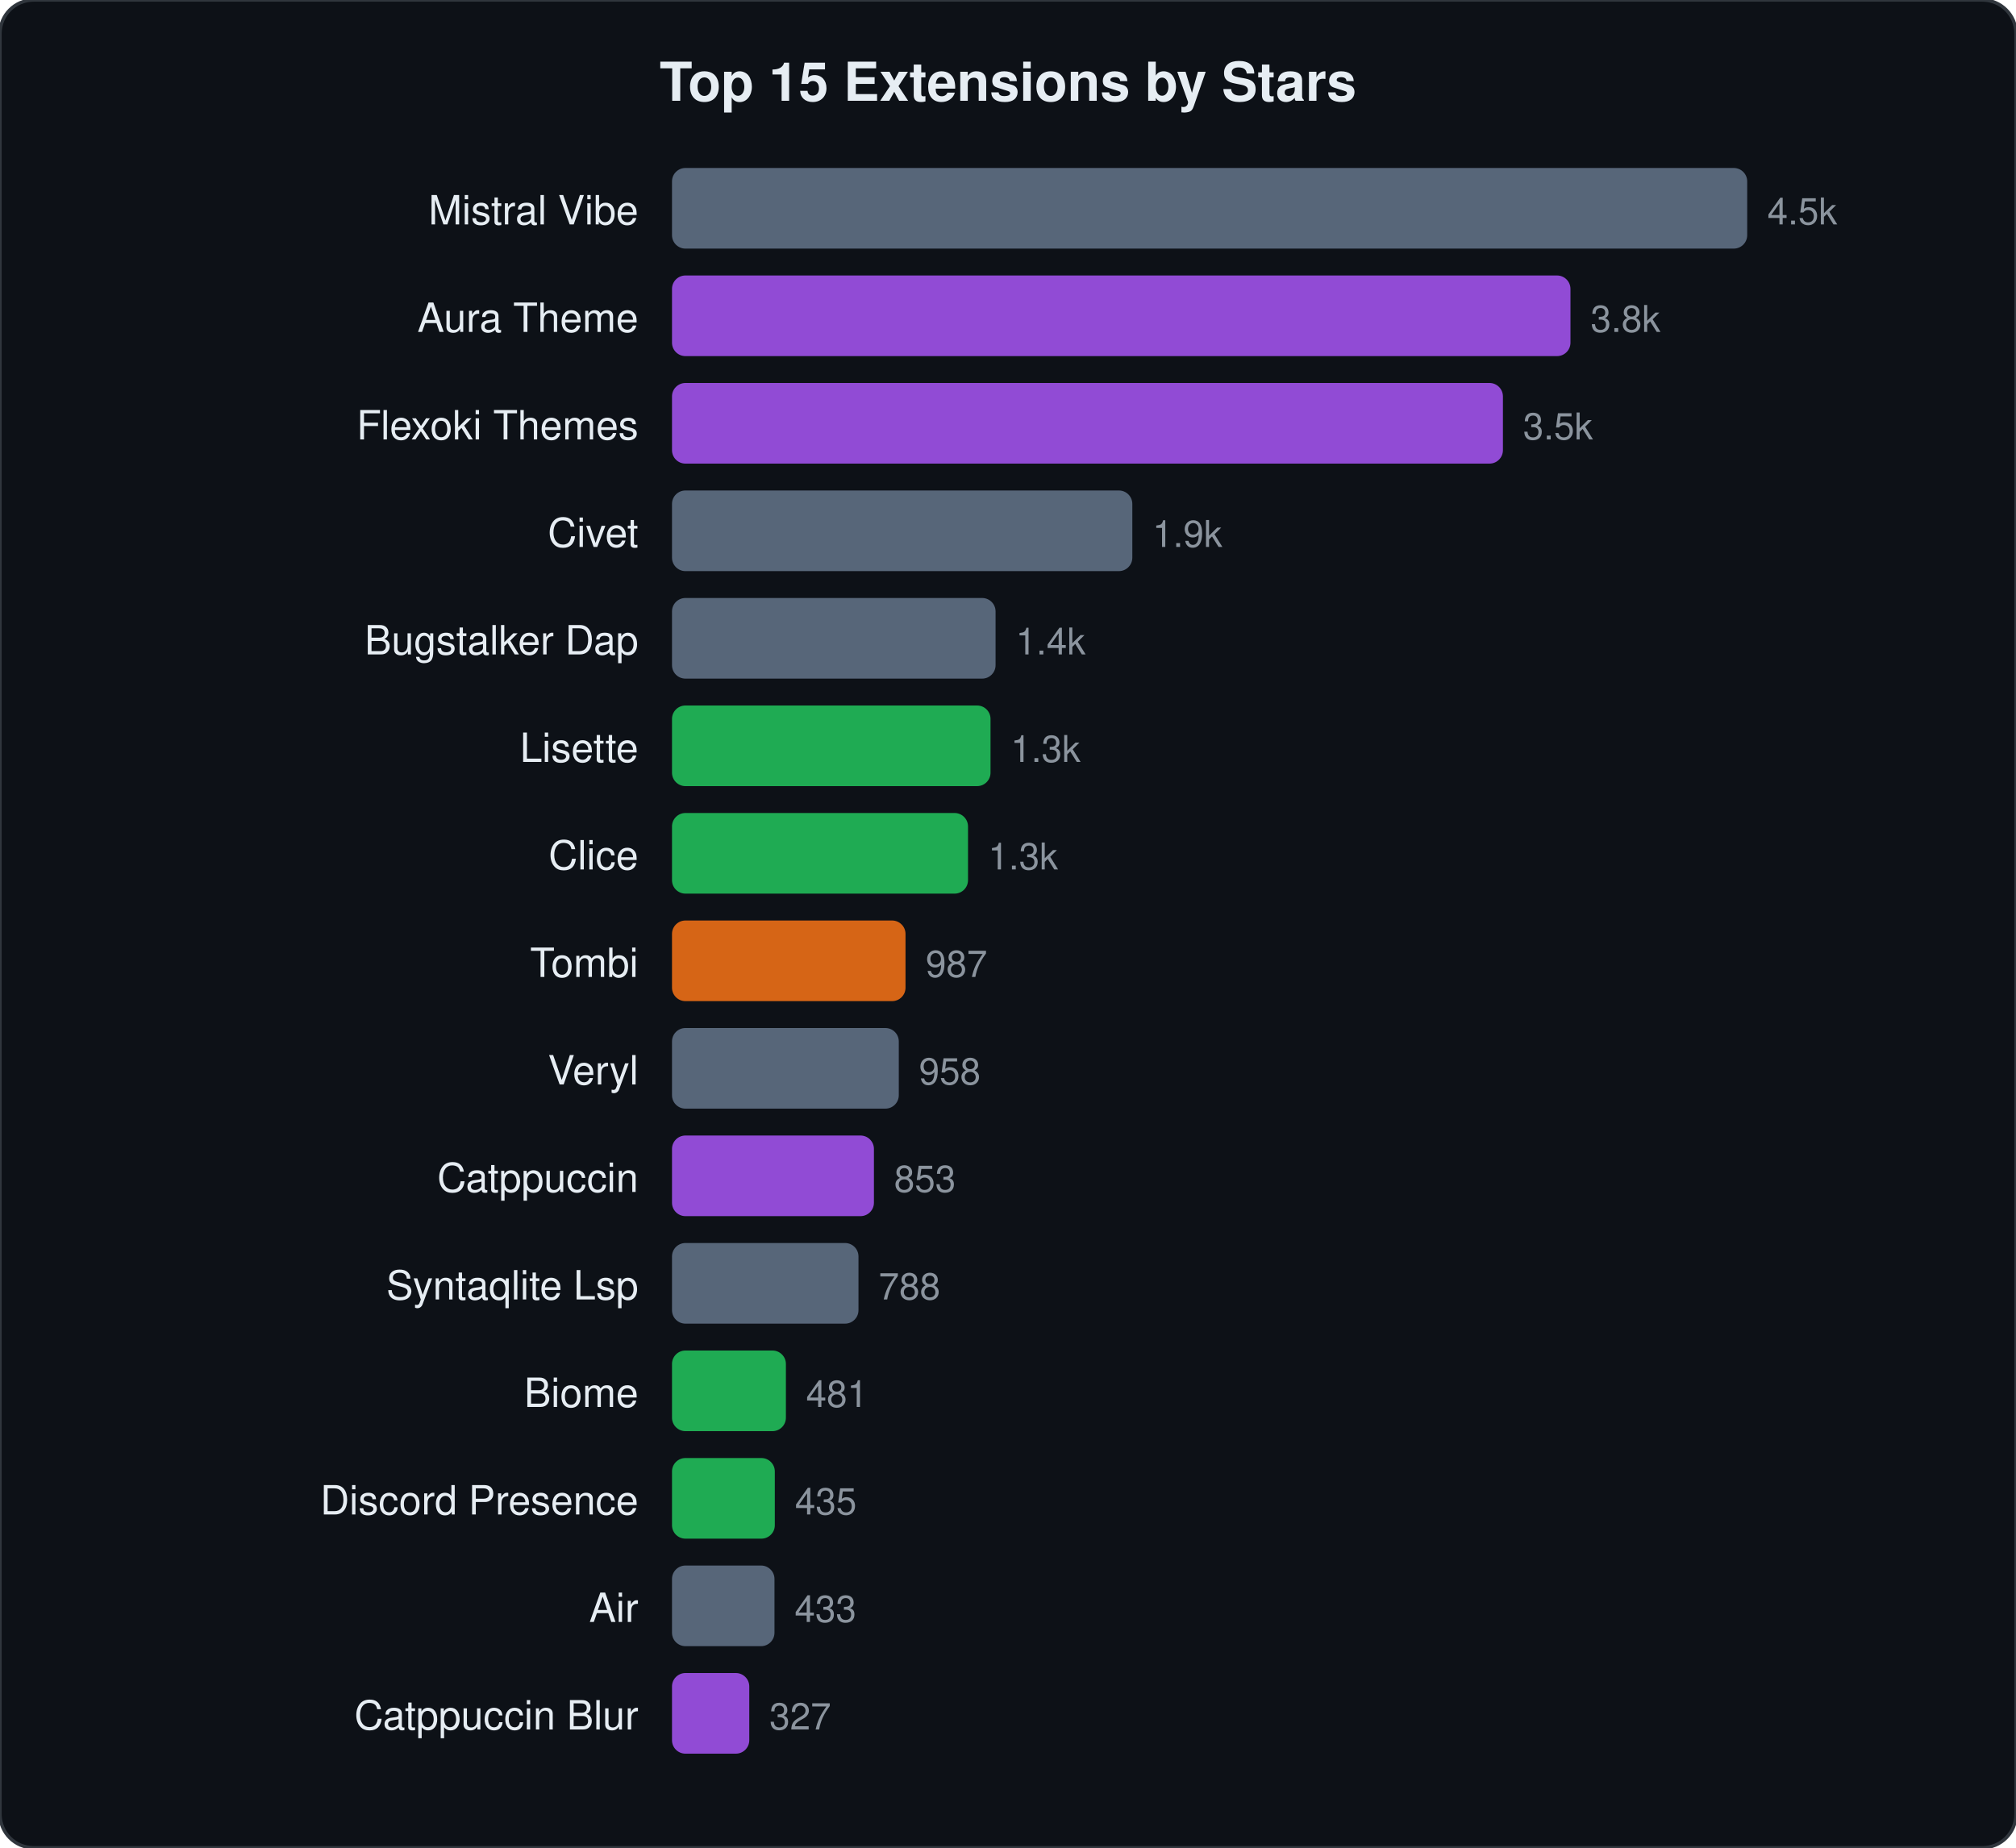
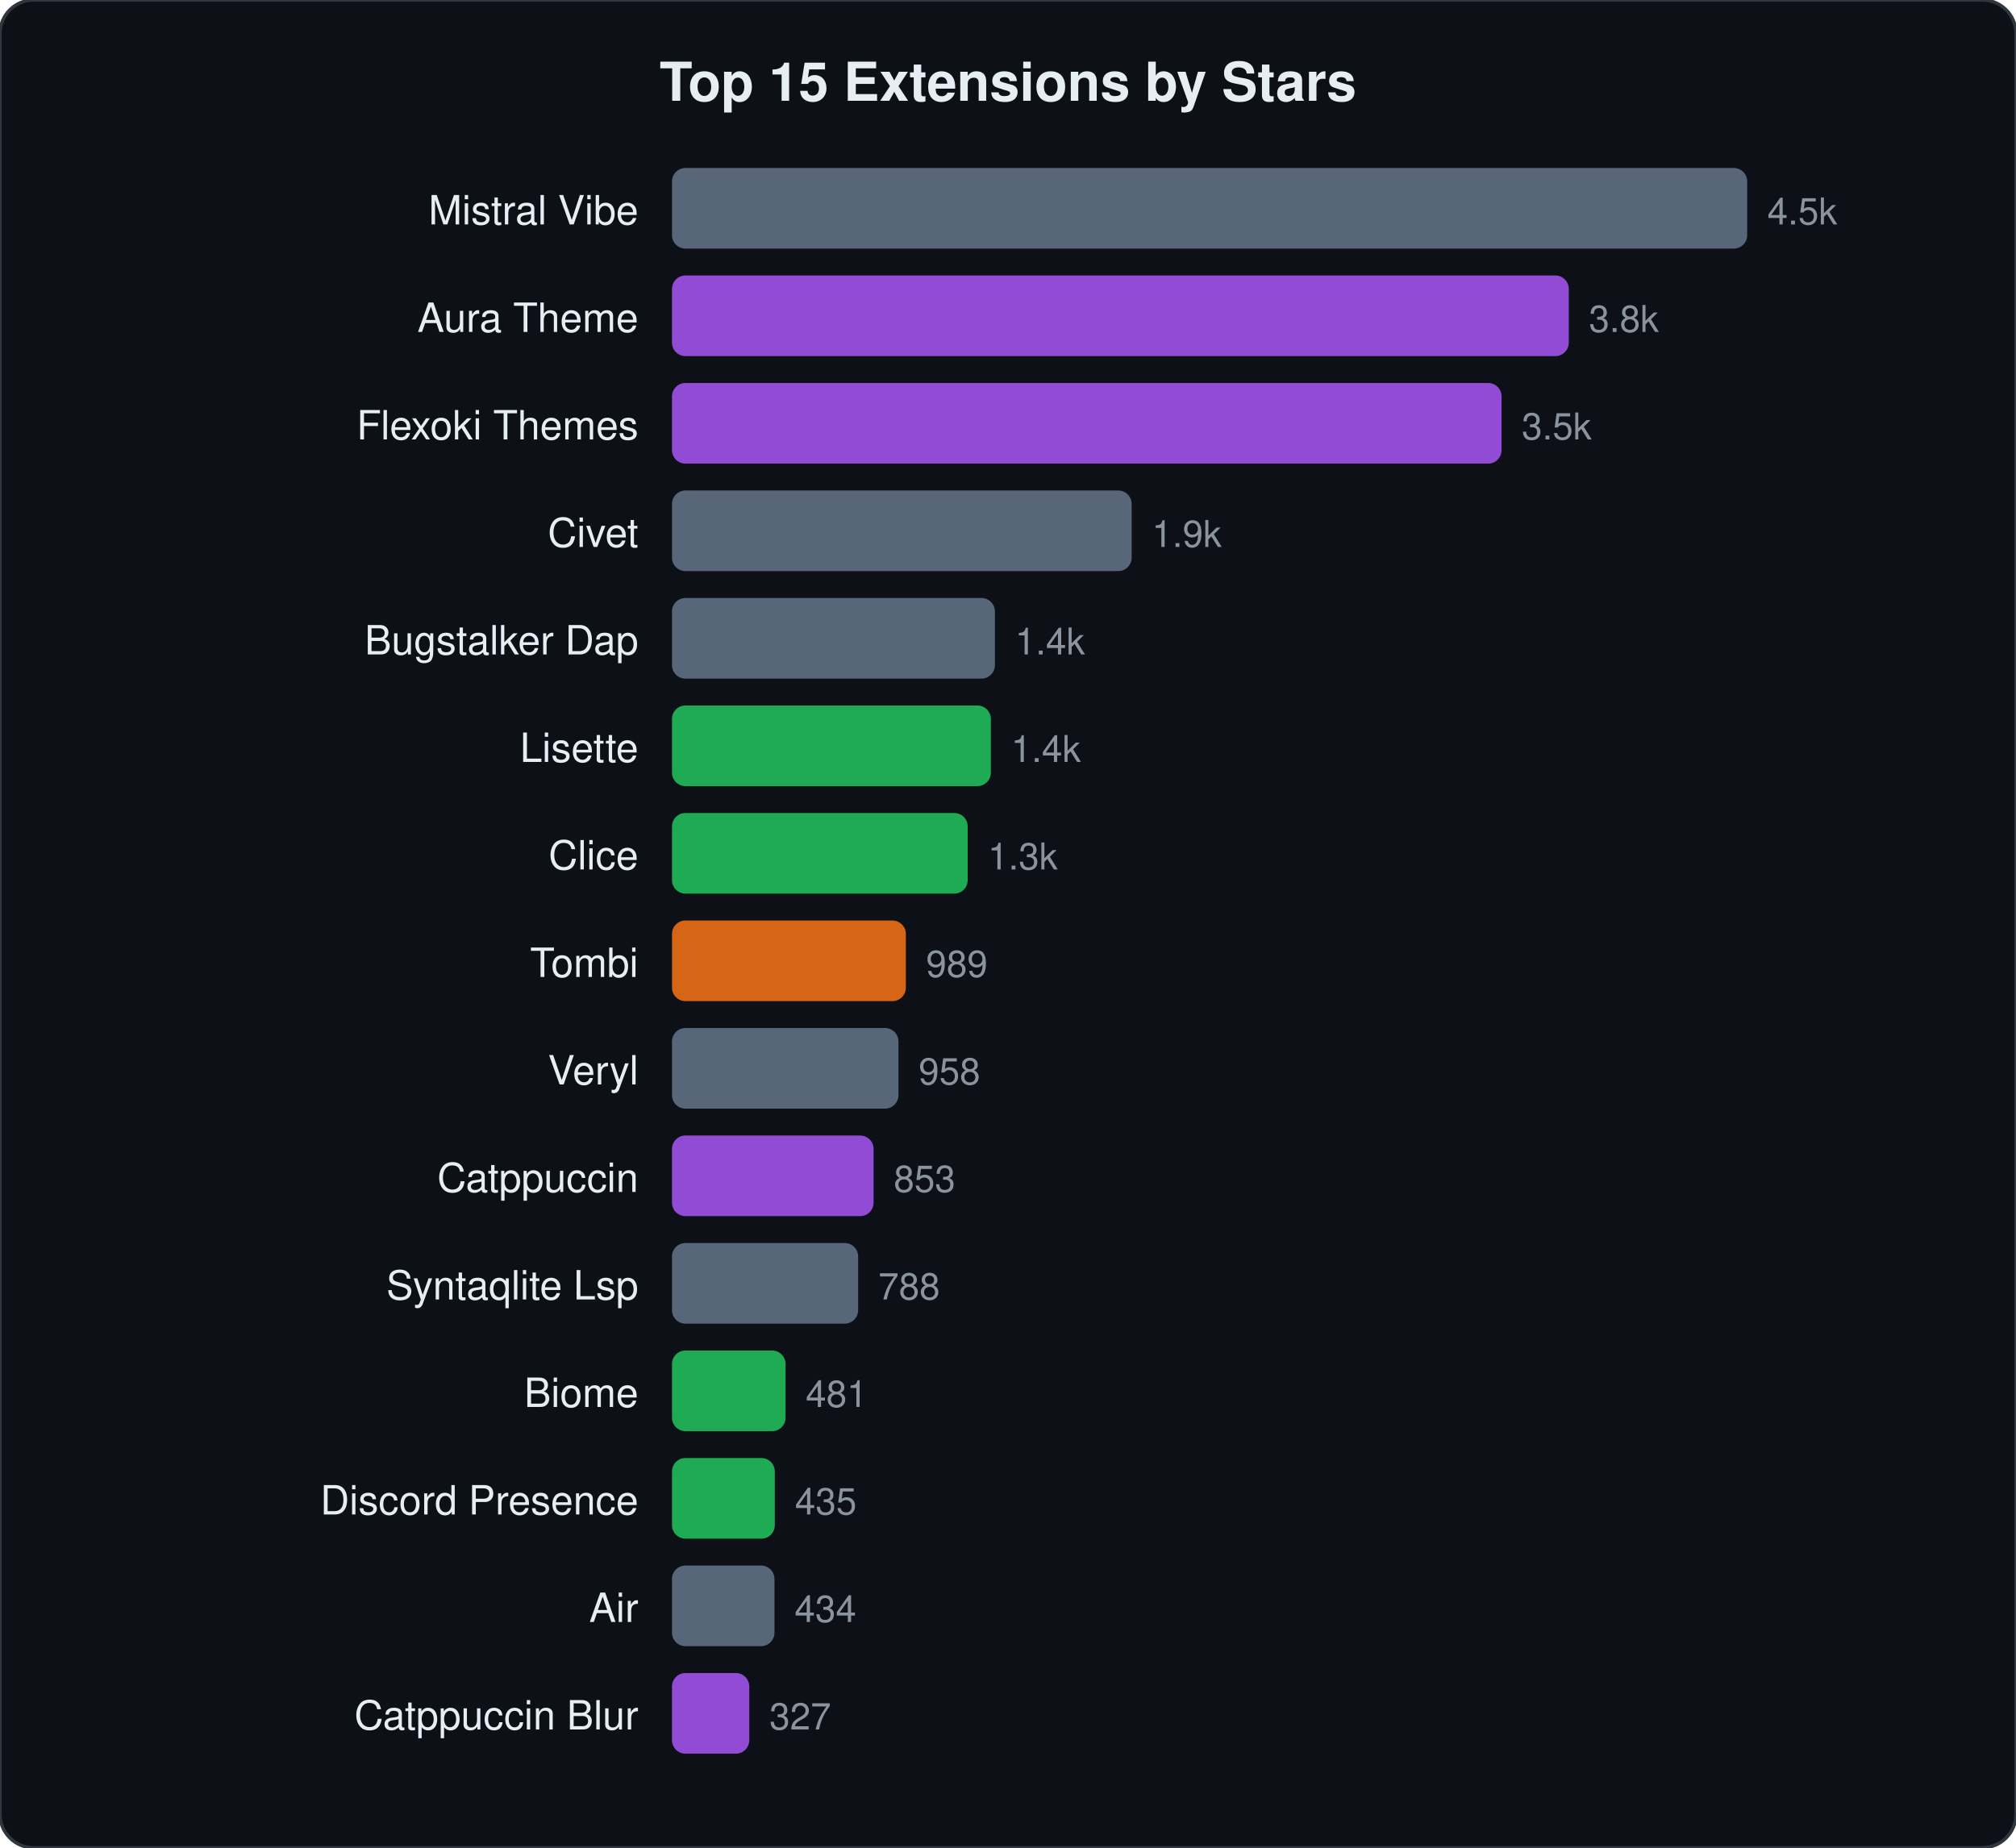
<svg xmlns="http://www.w3.org/2000/svg" viewBox="0 0 600 550" width="600" height="550">
  <style>text{font-family:-apple-system,BlinkMacSystemFont,"Segoe UI",Helvetica,Arial,sans-serif;fill:#e6edf3}.name{font-size:12px}.stars{font-size:11px;fill:#8b949e}.title{font-size:16px;font-weight:600}</style>
  <rect width="600" height="550" rx="10" fill="#0d1117" stroke="#30363d" stroke-width="1" />
  <text x="300" y="30" text-anchor="middle" class="title">Top 15 Extensions by Stars</text>
  <text x="190" y="66.8" text-anchor="end" class="name">Mistral Vibe</text>
  <rect x="200" y="50.0" width="320.0" height="24" rx="4" fill="#64748b" opacity="0.85" />
  <text x="526.0" y="66.8" class="stars">4.5k</text>
  <text x="190" y="98.8" text-anchor="end" class="name">Aura Theme</text>
-   <rect x="200" y="82.0" width="267.4" height="24" rx="4" fill="#a855f7" opacity="0.85" />
-   <text x="473.4" y="98.8" class="stars">3.8k</text>
+   <rect x="200" y="82.0" width="266.9" height="24" rx="4" fill="#a855f7" opacity="0.85" />
+   <text x="472.9" y="98.8" class="stars">3.8k</text>
  <text x="190" y="130.8" text-anchor="end" class="name">Flexoki Themes</text>
-   <rect x="200" y="114.0" width="247.3" height="24" rx="4" fill="#a855f7" opacity="0.85" />
-   <text x="453.3" y="130.8" class="stars">3.5k</text>
+   <rect x="200" y="114.0" width="246.9" height="24" rx="4" fill="#a855f7" opacity="0.85" />
+   <text x="452.9" y="130.8" class="stars">3.5k</text>
  <text x="190" y="162.8" text-anchor="end" class="name">Civet</text>
-   <rect x="200" y="146.0" width="137.0" height="24" rx="4" fill="#64748b" opacity="0.85" />
-   <text x="343.0" y="162.8" class="stars">1.9k</text>
+   <rect x="200" y="146.0" width="136.8" height="24" rx="4" fill="#64748b" opacity="0.85" />
+   <text x="342.8" y="162.8" class="stars">1.9k</text>
  <text x="190" y="194.8" text-anchor="end" class="name">Bugstalker Dap</text>
-   <rect x="200" y="178.0" width="96.3" height="24" rx="4" fill="#64748b" opacity="0.85" />
-   <text x="302.3" y="194.8" class="stars">1.4k</text>
+   <rect x="200" y="178.0" width="96.1" height="24" rx="4" fill="#64748b" opacity="0.85" />
+   <text x="302.1" y="194.8" class="stars">1.4k</text>
  <text x="190" y="226.8" text-anchor="end" class="name">Lisette</text>
-   <rect x="200" y="210.0" width="94.8" height="24" rx="4" fill="#22c55e" opacity="0.85" />
-   <text x="300.8" y="226.8" class="stars">1.3k</text>
+   <rect x="200" y="210.0" width="94.9" height="24" rx="4" fill="#22c55e" opacity="0.85" />
+   <text x="300.9" y="226.8" class="stars">1.4k</text>
  <text x="190" y="258.8" text-anchor="end" class="name">Clice</text>
-   <rect x="200" y="242.0" width="88.1" height="24" rx="4" fill="#22c55e" opacity="0.85" />
-   <text x="294.1" y="258.8" class="stars">1.3k</text>
+   <rect x="200" y="242.0" width="88.0" height="24" rx="4" fill="#22c55e" opacity="0.85" />
+   <text x="294.0" y="258.8" class="stars">1.3k</text>
  <text x="190" y="290.8" text-anchor="end" class="name">Tombi</text>
-   <rect x="200" y="274.0" width="69.5" height="24" rx="4" fill="#f97316" opacity="0.85" />
-   <text x="275.5" y="290.8" class="stars">987</text>
+   <rect x="200" y="274.0" width="69.6" height="24" rx="4" fill="#f97316" opacity="0.85" />
+   <text x="275.6" y="290.8" class="stars">989</text>
  <text x="190" y="322.8" text-anchor="end" class="name">Veryl</text>
-   <rect x="200" y="306.0" width="67.5" height="24" rx="4" fill="#64748b" opacity="0.85" />
-   <text x="273.5" y="322.8" class="stars">958</text>
+   <rect x="200" y="306.0" width="67.4" height="24" rx="4" fill="#64748b" opacity="0.85" />
+   <text x="273.4" y="322.8" class="stars">958</text>
  <text x="190" y="354.8" text-anchor="end" class="name">Catppuccin</text>
-   <rect x="200" y="338.0" width="60.1" height="24" rx="4" fill="#a855f7" opacity="0.85" />
-   <text x="266.1" y="354.8" class="stars">853</text>
+   <rect x="200" y="338.0" width="60.0" height="24" rx="4" fill="#a855f7" opacity="0.85" />
+   <text x="266.0" y="354.8" class="stars">853</text>
  <text x="190" y="386.8" text-anchor="end" class="name">Syntaqlite Lsp</text>
-   <rect x="200" y="370.0" width="55.5" height="24" rx="4" fill="#64748b" opacity="0.85" />
-   <text x="261.5" y="386.8" class="stars">788</text>
+   <rect x="200" y="370.0" width="55.4" height="24" rx="4" fill="#64748b" opacity="0.85" />
+   <text x="261.4" y="386.8" class="stars">788</text>
  <text x="190" y="418.8" text-anchor="end" class="name">Biome</text>
-   <rect x="200" y="402.0" width="33.9" height="24" rx="4" fill="#22c55e" opacity="0.85" />
-   <text x="239.9" y="418.8" class="stars">481</text>
+   <rect x="200" y="402.0" width="33.8" height="24" rx="4" fill="#22c55e" opacity="0.85" />
+   <text x="239.8" y="418.8" class="stars">481</text>
  <text x="190" y="450.8" text-anchor="end" class="name">Discord Presence</text>
  <rect x="200" y="434.0" width="30.6" height="24" rx="4" fill="#22c55e" opacity="0.85" />
  <text x="236.6" y="450.8" class="stars">435</text>
  <text x="190" y="482.8" text-anchor="end" class="name">Air</text>
  <rect x="200" y="466.0" width="30.5" height="24" rx="4" fill="#64748b" opacity="0.85" />
-   <text x="236.5" y="482.8" class="stars">433</text>
+   <text x="236.5" y="482.8" class="stars">434</text>
  <text x="190" y="514.8" text-anchor="end" class="name">Catppuccin Blur</text>
  <rect x="200" y="498.0" width="23.0" height="24" rx="4" fill="#a855f7" opacity="0.85" />
  <text x="229.0" y="514.8" class="stars">327</text>
</svg>
